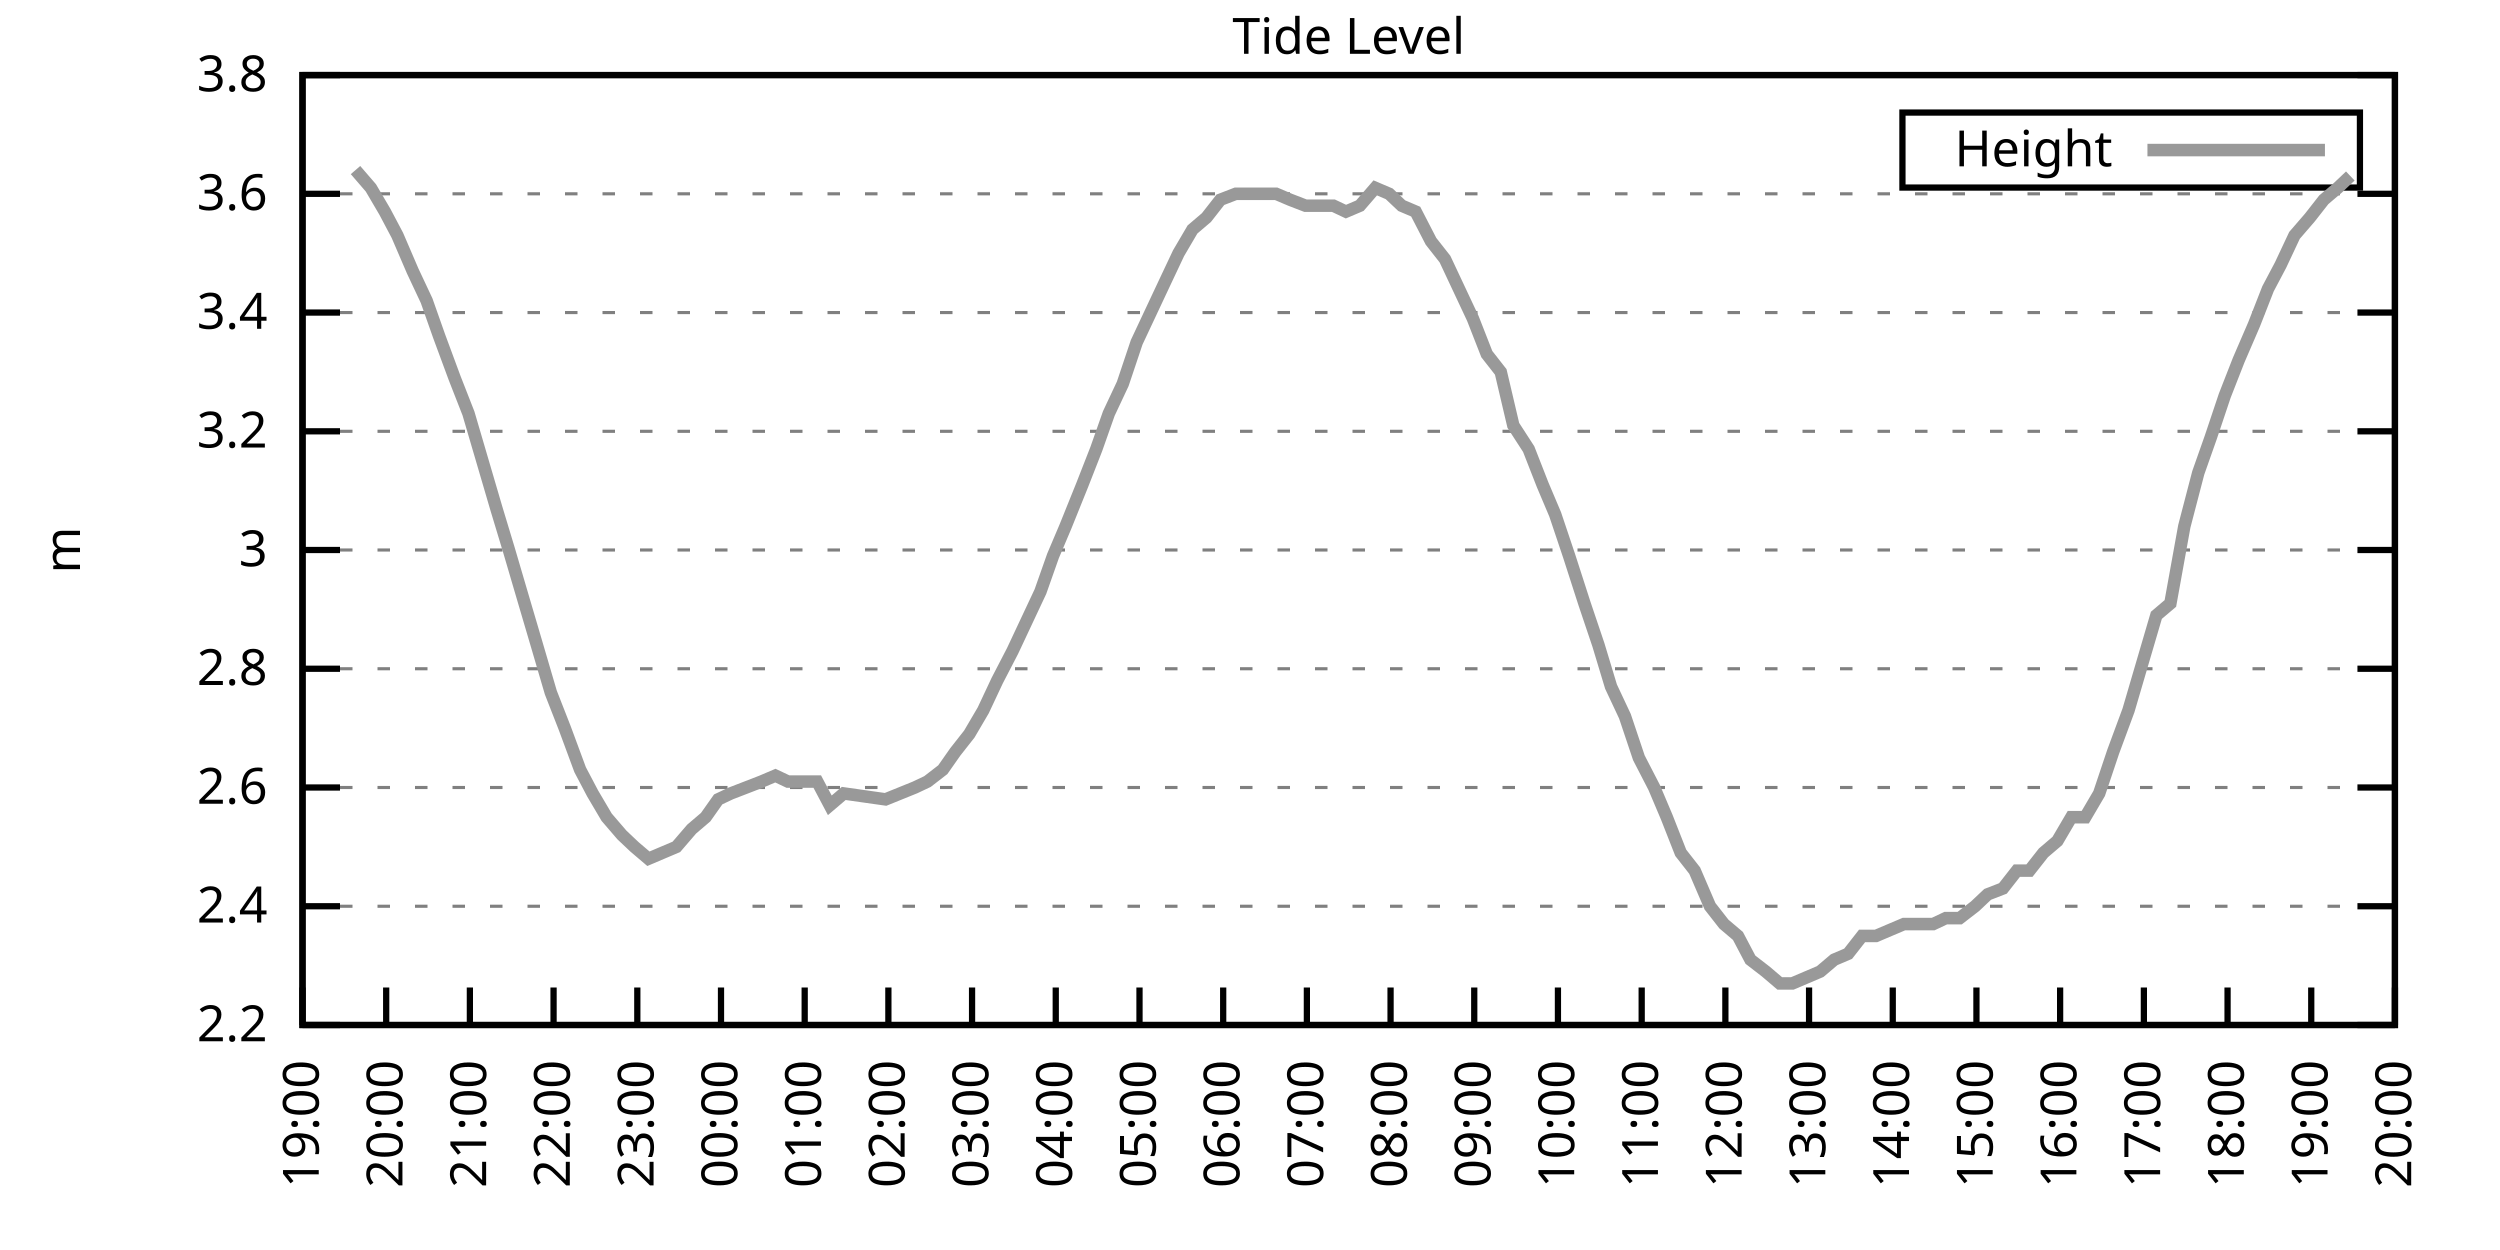
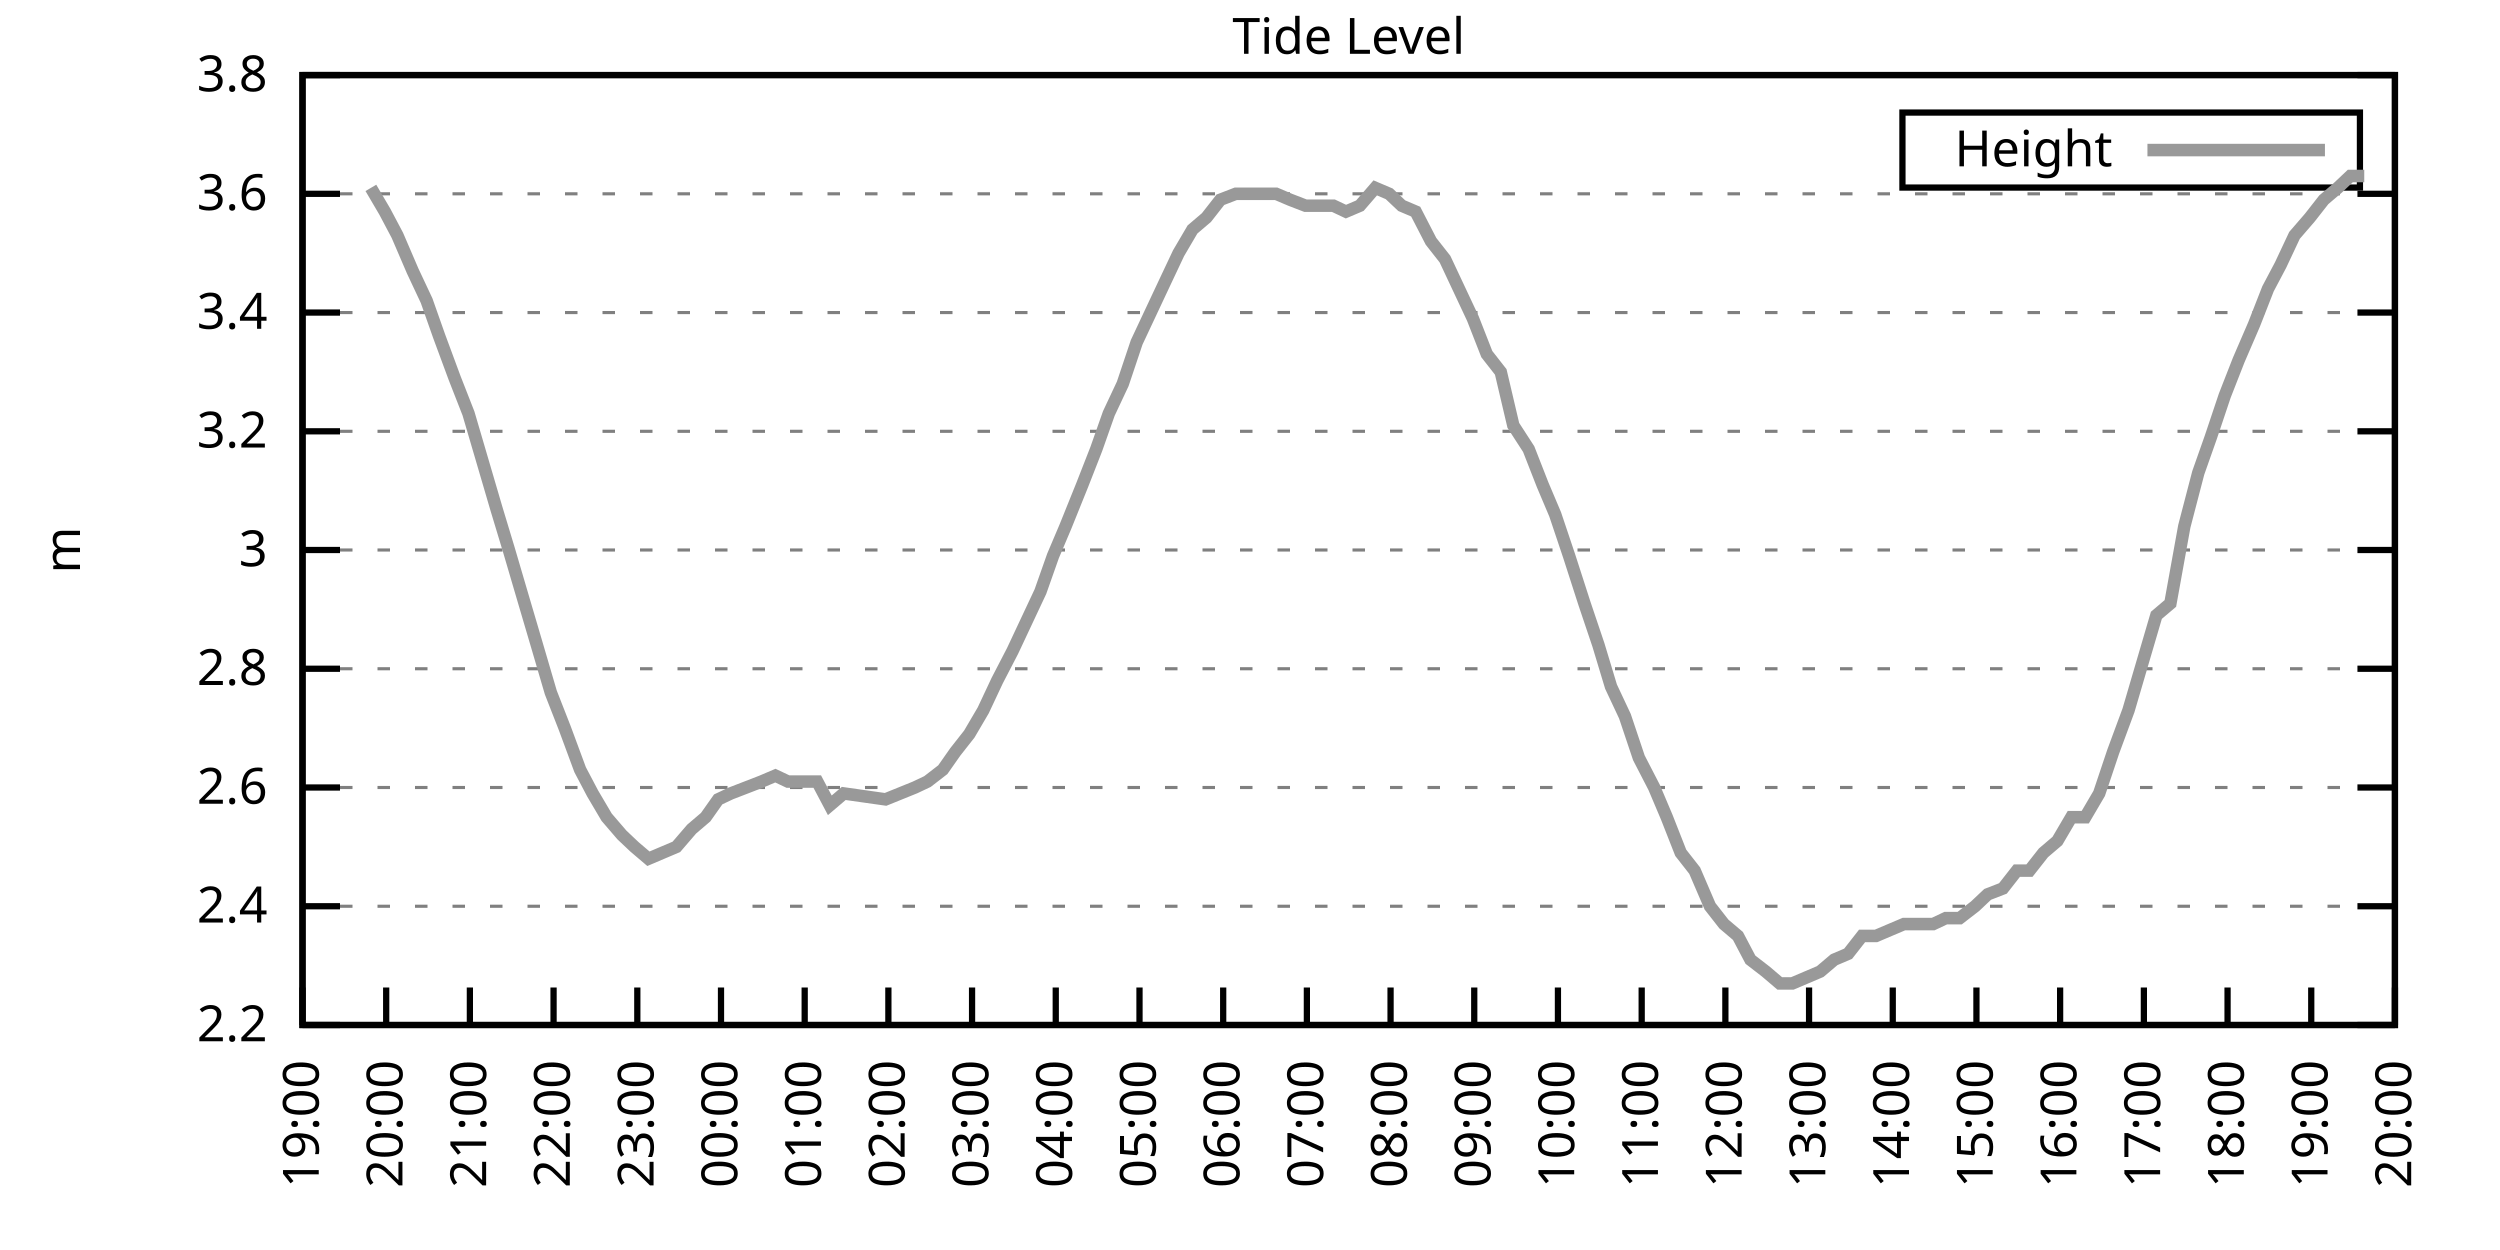
<svg xmlns="http://www.w3.org/2000/svg" xmlns:xlink="http://www.w3.org/1999/xlink" width="400" height="200" viewBox="0 0 400 200">
  <g id="gnuplot_canvas">
    <rect x="0" y="0" width="400" height="200" fill="none" />
    <defs>
      <circle id="gpDot" r="0.5" stroke-width="0.5" stroke="currentColor" />
      <path id="gpPt0" stroke-width="0.333" stroke="currentColor" d="M-1,0 h2 M0,-1 v2" />
      <path id="gpPt1" stroke-width="0.333" stroke="currentColor" d="M-1,-1 L1,1 M1,-1 L-1,1" />
      <path id="gpPt2" stroke-width="0.333" stroke="currentColor" d="M-1,0 L1,0 M0,-1 L0,1 M-1,-1 L1,1 M-1,1 L1,-1" />
      <rect id="gpPt3" stroke-width="0.333" stroke="currentColor" x="-1" y="-1" width="2" height="2" />
      <rect id="gpPt4" stroke-width="0.333" stroke="currentColor" fill="currentColor" x="-1" y="-1" width="2" height="2" />
      <circle id="gpPt5" stroke-width="0.333" stroke="currentColor" cx="0" cy="0" r="1" />
      <use xlink:href="#gpPt5" id="gpPt6" fill="currentColor" stroke="none" />
      <path id="gpPt7" stroke-width="0.333" stroke="currentColor" d="M0,-1.33 L-1.33,0.67 L1.33,0.67 z" />
      <use xlink:href="#gpPt7" id="gpPt8" fill="currentColor" stroke="none" />
      <use xlink:href="#gpPt7" id="gpPt9" stroke="currentColor" transform="rotate(180)" />
      <use xlink:href="#gpPt9" id="gpPt10" fill="currentColor" stroke="none" />
      <use xlink:href="#gpPt3" id="gpPt11" stroke="currentColor" transform="rotate(45)" />
      <use xlink:href="#gpPt11" id="gpPt12" fill="currentColor" stroke="none" />
      <path id="gpPt13" stroke-width="0.333" stroke="currentColor" d="M0,1.330 L1.265,0.411 L0.782,-1.067 L-0.782,-1.076 L-1.265,0.411 z" />
      <use xlink:href="#gpPt13" id="gpPt14" fill="currentColor" stroke="none" />
      <filter id="textbox" filterUnits="objectBoundingBox" x="0" y="0" height="1" width="1">
        <feFlood flood-color="white" flood-opacity="1" result="bgnd" />
        <feComposite in="SourceGraphic" in2="bgnd" operator="atop" />
      </filter>
      <filter id="greybox" filterUnits="objectBoundingBox" x="0" y="0" height="1" width="1">
        <feFlood flood-color="lightgrey" flood-opacity="1" result="grey" />
        <feComposite in="SourceGraphic" in2="grey" operator="atop" />
      </filter>
    </defs>
    <g fill="none" color="white" stroke="currentColor" stroke-width="1.00" stroke-linecap="butt" stroke-linejoin="miter">
</g>
    <g fill="none" color="black" stroke="currentColor" stroke-width="1.00" stroke-linecap="butt" stroke-linejoin="miter">
      <g stroke="none" shape-rendering="crispEdges">
        <polygon fill="rgb(255, 255, 255)" points="48.40,164.00 383.18,164.00 383.18,12.02 48.40,12.02 " />
      </g>
    </g>
    <g fill="none" color="black" stroke="currentColor" stroke-width="1.00" stroke-linecap="butt" stroke-linejoin="miter">
</g>
    <g fill="none" color="black" stroke="black" stroke-width="0.50" stroke-linecap="butt" stroke-linejoin="miter">
</g>
    <g fill="none" color="gray" stroke="currentColor" stroke-width="0.50" stroke-linecap="butt" stroke-linejoin="miter">
      <path stroke="gray" stroke-dasharray="2,4" class="gridline" d="M48.40,164.00 L383.19,164.00  " />
    </g>
    <g fill="none" color="gray" stroke="gray" stroke-width="1.00" stroke-linecap="butt" stroke-linejoin="miter">
</g>
    <g fill="none" color="black" stroke="currentColor" stroke-width="1.00" stroke-linecap="butt" stroke-linejoin="miter">
      <path stroke="black" d="M48.40,164.00 L54.40,164.00 M383.19,164.00 L377.19,164.00  " />
      <g transform="translate(42.80,166.60)" stroke="none" fill="black" font-family="Sans" font-size="8.00" text-anchor="end">
        <text>
          <tspan font-family="Sans"> 2.2</tspan>
        </text>
      </g>
    </g>
    <g fill="none" color="black" stroke="currentColor" stroke-width="1.00" stroke-linecap="butt" stroke-linejoin="miter">
</g>
    <g fill="none" color="black" stroke="black" stroke-width="0.50" stroke-linecap="butt" stroke-linejoin="miter">
</g>
    <g fill="none" color="gray" stroke="currentColor" stroke-width="0.50" stroke-linecap="butt" stroke-linejoin="miter">
      <path stroke="gray" stroke-dasharray="2,4" class="gridline" d="M48.40,145.00 L383.19,145.00  " />
    </g>
    <g fill="none" color="gray" stroke="gray" stroke-width="1.00" stroke-linecap="butt" stroke-linejoin="miter">
</g>
    <g fill="none" color="black" stroke="currentColor" stroke-width="1.00" stroke-linecap="butt" stroke-linejoin="miter">
      <path stroke="black" d="M48.40,145.00 L54.40,145.00 M383.19,145.00 L377.19,145.00  " />
      <g transform="translate(42.80,147.60)" stroke="none" fill="black" font-family="Sans" font-size="8.00" text-anchor="end">
        <text>
          <tspan font-family="Sans"> 2.4</tspan>
        </text>
      </g>
    </g>
    <g fill="none" color="black" stroke="currentColor" stroke-width="1.00" stroke-linecap="butt" stroke-linejoin="miter">
</g>
    <g fill="none" color="black" stroke="black" stroke-width="0.50" stroke-linecap="butt" stroke-linejoin="miter">
</g>
    <g fill="none" color="gray" stroke="currentColor" stroke-width="0.50" stroke-linecap="butt" stroke-linejoin="miter">
      <path stroke="gray" stroke-dasharray="2,4" class="gridline" d="M48.40,126.00 L383.19,126.00  " />
    </g>
    <g fill="none" color="gray" stroke="gray" stroke-width="1.00" stroke-linecap="butt" stroke-linejoin="miter">
</g>
    <g fill="none" color="black" stroke="currentColor" stroke-width="1.00" stroke-linecap="butt" stroke-linejoin="miter">
      <path stroke="black" d="M48.40,126.00 L54.40,126.00 M383.19,126.00 L377.19,126.00  " />
      <g transform="translate(42.80,128.60)" stroke="none" fill="black" font-family="Sans" font-size="8.00" text-anchor="end">
        <text>
          <tspan font-family="Sans"> 2.6</tspan>
        </text>
      </g>
    </g>
    <g fill="none" color="black" stroke="currentColor" stroke-width="1.00" stroke-linecap="butt" stroke-linejoin="miter">
</g>
    <g fill="none" color="black" stroke="black" stroke-width="0.50" stroke-linecap="butt" stroke-linejoin="miter">
</g>
    <g fill="none" color="gray" stroke="currentColor" stroke-width="0.50" stroke-linecap="butt" stroke-linejoin="miter">
      <path stroke="gray" stroke-dasharray="2,4" class="gridline" d="M48.40,107.00 L383.19,107.00  " />
    </g>
    <g fill="none" color="gray" stroke="gray" stroke-width="1.00" stroke-linecap="butt" stroke-linejoin="miter">
</g>
    <g fill="none" color="black" stroke="currentColor" stroke-width="1.00" stroke-linecap="butt" stroke-linejoin="miter">
      <path stroke="black" d="M48.40,107.00 L54.40,107.00 M383.19,107.00 L377.19,107.00  " />
      <g transform="translate(42.80,109.60)" stroke="none" fill="black" font-family="Sans" font-size="8.00" text-anchor="end">
        <text>
          <tspan font-family="Sans"> 2.8</tspan>
        </text>
      </g>
    </g>
    <g fill="none" color="black" stroke="currentColor" stroke-width="1.00" stroke-linecap="butt" stroke-linejoin="miter">
</g>
    <g fill="none" color="black" stroke="black" stroke-width="0.50" stroke-linecap="butt" stroke-linejoin="miter">
</g>
    <g fill="none" color="gray" stroke="currentColor" stroke-width="0.50" stroke-linecap="butt" stroke-linejoin="miter">
      <path stroke="gray" stroke-dasharray="2,4" class="gridline" d="M48.40,88.00 L383.19,88.00  " />
    </g>
    <g fill="none" color="gray" stroke="gray" stroke-width="1.00" stroke-linecap="butt" stroke-linejoin="miter">
</g>
    <g fill="none" color="black" stroke="currentColor" stroke-width="1.00" stroke-linecap="butt" stroke-linejoin="miter">
      <path stroke="black" d="M48.40,88.00 L54.40,88.00 M383.19,88.00 L377.19,88.00  " />
      <g transform="translate(42.80,90.60)" stroke="none" fill="black" font-family="Sans" font-size="8.00" text-anchor="end">
        <text>
          <tspan font-family="Sans"> 3</tspan>
        </text>
      </g>
    </g>
    <g fill="none" color="black" stroke="currentColor" stroke-width="1.00" stroke-linecap="butt" stroke-linejoin="miter">
</g>
    <g fill="none" color="black" stroke="black" stroke-width="0.50" stroke-linecap="butt" stroke-linejoin="miter">
</g>
    <g fill="none" color="gray" stroke="currentColor" stroke-width="0.50" stroke-linecap="butt" stroke-linejoin="miter">
      <path stroke="gray" stroke-dasharray="2,4" class="gridline" d="M48.40,69.01 L383.19,69.01  " />
    </g>
    <g fill="none" color="gray" stroke="gray" stroke-width="1.00" stroke-linecap="butt" stroke-linejoin="miter">
</g>
    <g fill="none" color="black" stroke="currentColor" stroke-width="1.00" stroke-linecap="butt" stroke-linejoin="miter">
      <path stroke="black" d="M48.40,69.01 L54.40,69.01 M383.19,69.01 L377.19,69.01  " />
      <g transform="translate(42.80,71.61)" stroke="none" fill="black" font-family="Sans" font-size="8.00" text-anchor="end">
        <text>
          <tspan font-family="Sans"> 3.2</tspan>
        </text>
      </g>
    </g>
    <g fill="none" color="black" stroke="currentColor" stroke-width="1.00" stroke-linecap="butt" stroke-linejoin="miter">
</g>
    <g fill="none" color="black" stroke="black" stroke-width="0.50" stroke-linecap="butt" stroke-linejoin="miter">
</g>
    <g fill="none" color="gray" stroke="currentColor" stroke-width="0.50" stroke-linecap="butt" stroke-linejoin="miter">
      <path stroke="gray" stroke-dasharray="2,4" class="gridline" d="M48.40,50.01 L383.19,50.01  " />
    </g>
    <g fill="none" color="gray" stroke="gray" stroke-width="1.00" stroke-linecap="butt" stroke-linejoin="miter">
</g>
    <g fill="none" color="black" stroke="currentColor" stroke-width="1.00" stroke-linecap="butt" stroke-linejoin="miter">
      <path stroke="black" d="M48.40,50.01 L54.40,50.01 M383.19,50.01 L377.19,50.01  " />
      <g transform="translate(42.80,52.61)" stroke="none" fill="black" font-family="Sans" font-size="8.00" text-anchor="end">
        <text>
          <tspan font-family="Sans"> 3.4</tspan>
        </text>
      </g>
    </g>
    <g fill="none" color="black" stroke="currentColor" stroke-width="1.00" stroke-linecap="butt" stroke-linejoin="miter">
</g>
    <g fill="none" color="black" stroke="black" stroke-width="0.50" stroke-linecap="butt" stroke-linejoin="miter">
</g>
    <g fill="none" color="gray" stroke="currentColor" stroke-width="0.50" stroke-linecap="butt" stroke-linejoin="miter">
      <path stroke="gray" stroke-dasharray="2,4" class="gridline" d="M48.40,31.01 L383.19,31.01  " />
    </g>
    <g fill="none" color="gray" stroke="gray" stroke-width="1.00" stroke-linecap="butt" stroke-linejoin="miter">
</g>
    <g fill="none" color="black" stroke="currentColor" stroke-width="1.00" stroke-linecap="butt" stroke-linejoin="miter">
      <path stroke="black" d="M48.40,31.01 L54.40,31.01 M383.19,31.01 L377.19,31.01  " />
      <g transform="translate(42.80,33.61)" stroke="none" fill="black" font-family="Sans" font-size="8.00" text-anchor="end">
        <text>
          <tspan font-family="Sans"> 3.6</tspan>
        </text>
      </g>
    </g>
    <g fill="none" color="black" stroke="currentColor" stroke-width="1.00" stroke-linecap="butt" stroke-linejoin="miter">
</g>
    <g fill="none" color="black" stroke="black" stroke-width="0.50" stroke-linecap="butt" stroke-linejoin="miter">
</g>
    <g fill="none" color="gray" stroke="currentColor" stroke-width="0.50" stroke-linecap="butt" stroke-linejoin="miter">
      <path stroke="gray" stroke-dasharray="2,4" class="gridline" d="M48.40,12.01 L383.19,12.01  " />
    </g>
    <g fill="none" color="gray" stroke="gray" stroke-width="1.00" stroke-linecap="butt" stroke-linejoin="miter">
</g>
    <g fill="none" color="black" stroke="currentColor" stroke-width="1.00" stroke-linecap="butt" stroke-linejoin="miter">
      <path stroke="black" d="M48.40,12.01 L54.40,12.01 M383.19,12.01 L377.19,12.01  " />
      <g transform="translate(42.80,14.61)" stroke="none" fill="black" font-family="Sans" font-size="8.00" text-anchor="end">
        <text>
          <tspan font-family="Sans"> 3.8</tspan>
        </text>
      </g>
    </g>
    <g fill="none" color="black" stroke="currentColor" stroke-width="1.00" stroke-linecap="butt" stroke-linejoin="miter">
      <path stroke="black" d="M48.40,164.00 L48.40,158.00  " />
      <g transform="translate(51.00,169.60) rotate(270.00)" stroke="none" fill="black" font-family="Sans" font-size="8.00" text-anchor="end">
        <text>
          <tspan font-family="Sans">19:00</tspan>
        </text>
      </g>
    </g>
    <g fill="none" color="black" stroke="currentColor" stroke-width="1.00" stroke-linecap="butt" stroke-linejoin="miter">
      <path stroke="black" d="M61.79,164.00 L61.79,158.00  " />
      <g transform="translate(64.39,169.60) rotate(270.00)" stroke="none" fill="black" font-family="Sans" font-size="8.00" text-anchor="end">
        <text>
          <tspan font-family="Sans">20:00</tspan>
        </text>
      </g>
    </g>
    <g fill="none" color="black" stroke="currentColor" stroke-width="1.00" stroke-linecap="butt" stroke-linejoin="miter">
      <path stroke="black" d="M75.18,164.00 L75.18,158.00  " />
      <g transform="translate(77.78,169.60) rotate(270.00)" stroke="none" fill="black" font-family="Sans" font-size="8.00" text-anchor="end">
        <text>
          <tspan font-family="Sans">21:00</tspan>
        </text>
      </g>
    </g>
    <g fill="none" color="black" stroke="currentColor" stroke-width="1.00" stroke-linecap="butt" stroke-linejoin="miter">
      <path stroke="black" d="M88.57,164.00 L88.57,158.00  " />
      <g transform="translate(91.17,169.60) rotate(270.00)" stroke="none" fill="black" font-family="Sans" font-size="8.00" text-anchor="end">
        <text>
          <tspan font-family="Sans">22:00</tspan>
        </text>
      </g>
    </g>
    <g fill="none" color="black" stroke="currentColor" stroke-width="1.00" stroke-linecap="butt" stroke-linejoin="miter">
      <path stroke="black" d="M101.97,164.00 L101.97,158.00  " />
      <g transform="translate(104.57,169.60) rotate(270.00)" stroke="none" fill="black" font-family="Sans" font-size="8.00" text-anchor="end">
        <text>
          <tspan font-family="Sans">23:00</tspan>
        </text>
      </g>
    </g>
    <g fill="none" color="black" stroke="currentColor" stroke-width="1.00" stroke-linecap="butt" stroke-linejoin="miter">
      <path stroke="black" d="M115.36,164.00 L115.36,158.00  " />
      <g transform="translate(117.96,169.60) rotate(270.00)" stroke="none" fill="black" font-family="Sans" font-size="8.00" text-anchor="end">
        <text>
          <tspan font-family="Sans">00:00</tspan>
        </text>
      </g>
    </g>
    <g fill="none" color="black" stroke="currentColor" stroke-width="1.00" stroke-linecap="butt" stroke-linejoin="miter">
      <path stroke="black" d="M128.75,164.00 L128.75,158.00  " />
      <g transform="translate(131.35,169.60) rotate(270.00)" stroke="none" fill="black" font-family="Sans" font-size="8.00" text-anchor="end">
        <text>
          <tspan font-family="Sans">01:00</tspan>
        </text>
      </g>
    </g>
    <g fill="none" color="black" stroke="currentColor" stroke-width="1.00" stroke-linecap="butt" stroke-linejoin="miter">
      <path stroke="black" d="M142.14,164.00 L142.14,158.00  " />
      <g transform="translate(144.74,169.60) rotate(270.00)" stroke="none" fill="black" font-family="Sans" font-size="8.00" text-anchor="end">
        <text>
          <tspan font-family="Sans">02:00</tspan>
        </text>
      </g>
    </g>
    <g fill="none" color="black" stroke="currentColor" stroke-width="1.00" stroke-linecap="butt" stroke-linejoin="miter">
      <path stroke="black" d="M155.53,164.00 L155.53,158.00  " />
      <g transform="translate(158.13,169.60) rotate(270.00)" stroke="none" fill="black" font-family="Sans" font-size="8.00" text-anchor="end">
        <text>
          <tspan font-family="Sans">03:00</tspan>
        </text>
      </g>
    </g>
    <g fill="none" color="black" stroke="currentColor" stroke-width="1.00" stroke-linecap="butt" stroke-linejoin="miter">
      <path stroke="black" d="M168.92,164.00 L168.92,158.00  " />
      <g transform="translate(171.52,169.60) rotate(270.00)" stroke="none" fill="black" font-family="Sans" font-size="8.00" text-anchor="end">
        <text>
          <tspan font-family="Sans">04:00</tspan>
        </text>
      </g>
    </g>
    <g fill="none" color="black" stroke="currentColor" stroke-width="1.00" stroke-linecap="butt" stroke-linejoin="miter">
      <path stroke="black" d="M182.32,164.00 L182.32,158.00  " />
      <g transform="translate(184.92,169.60) rotate(270.00)" stroke="none" fill="black" font-family="Sans" font-size="8.00" text-anchor="end">
        <text>
          <tspan font-family="Sans">05:00</tspan>
        </text>
      </g>
    </g>
    <g fill="none" color="black" stroke="currentColor" stroke-width="1.00" stroke-linecap="butt" stroke-linejoin="miter">
      <path stroke="black" d="M195.71,164.00 L195.71,158.00  " />
      <g transform="translate(198.31,169.60) rotate(270.00)" stroke="none" fill="black" font-family="Sans" font-size="8.00" text-anchor="end">
        <text>
          <tspan font-family="Sans">06:00</tspan>
        </text>
      </g>
    </g>
    <g fill="none" color="black" stroke="currentColor" stroke-width="1.00" stroke-linecap="butt" stroke-linejoin="miter">
      <path stroke="black" d="M209.10,164.00 L209.10,158.00  " />
      <g transform="translate(211.70,169.60) rotate(270.00)" stroke="none" fill="black" font-family="Sans" font-size="8.00" text-anchor="end">
        <text>
          <tspan font-family="Sans">07:00</tspan>
        </text>
      </g>
    </g>
    <g fill="none" color="black" stroke="currentColor" stroke-width="1.00" stroke-linecap="butt" stroke-linejoin="miter">
      <path stroke="black" d="M222.49,164.00 L222.49,158.00  " />
      <g transform="translate(225.09,169.60) rotate(270.00)" stroke="none" fill="black" font-family="Sans" font-size="8.00" text-anchor="end">
        <text>
          <tspan font-family="Sans">08:00</tspan>
        </text>
      </g>
    </g>
    <g fill="none" color="black" stroke="currentColor" stroke-width="1.00" stroke-linecap="butt" stroke-linejoin="miter">
      <path stroke="black" d="M235.88,164.00 L235.88,158.00  " />
      <g transform="translate(238.48,169.60) rotate(270.00)" stroke="none" fill="black" font-family="Sans" font-size="8.00" text-anchor="end">
        <text>
          <tspan font-family="Sans">09:00</tspan>
        </text>
      </g>
    </g>
    <g fill="none" color="black" stroke="currentColor" stroke-width="1.00" stroke-linecap="butt" stroke-linejoin="miter">
      <path stroke="black" d="M249.27,164.00 L249.27,158.00  " />
      <g transform="translate(251.87,169.60) rotate(270.00)" stroke="none" fill="black" font-family="Sans" font-size="8.00" text-anchor="end">
        <text>
          <tspan font-family="Sans">10:00</tspan>
        </text>
      </g>
    </g>
    <g fill="none" color="black" stroke="currentColor" stroke-width="1.00" stroke-linecap="butt" stroke-linejoin="miter">
      <path stroke="black" d="M262.67,164.00 L262.67,158.00  " />
      <g transform="translate(265.27,169.60) rotate(270.00)" stroke="none" fill="black" font-family="Sans" font-size="8.00" text-anchor="end">
        <text>
          <tspan font-family="Sans">11:00</tspan>
        </text>
      </g>
    </g>
    <g fill="none" color="black" stroke="currentColor" stroke-width="1.00" stroke-linecap="butt" stroke-linejoin="miter">
      <path stroke="black" d="M276.06,164.00 L276.06,158.00  " />
      <g transform="translate(278.66,169.60) rotate(270.00)" stroke="none" fill="black" font-family="Sans" font-size="8.00" text-anchor="end">
        <text>
          <tspan font-family="Sans">12:00</tspan>
        </text>
      </g>
    </g>
    <g fill="none" color="black" stroke="currentColor" stroke-width="1.00" stroke-linecap="butt" stroke-linejoin="miter">
      <path stroke="black" d="M289.45,164.00 L289.45,158.00  " />
      <g transform="translate(292.05,169.60) rotate(270.00)" stroke="none" fill="black" font-family="Sans" font-size="8.00" text-anchor="end">
        <text>
          <tspan font-family="Sans">13:00</tspan>
        </text>
      </g>
    </g>
    <g fill="none" color="black" stroke="currentColor" stroke-width="1.00" stroke-linecap="butt" stroke-linejoin="miter">
      <path stroke="black" d="M302.84,164.00 L302.84,158.00  " />
      <g transform="translate(305.44,169.60) rotate(270.00)" stroke="none" fill="black" font-family="Sans" font-size="8.00" text-anchor="end">
        <text>
          <tspan font-family="Sans">14:00</tspan>
        </text>
      </g>
    </g>
    <g fill="none" color="black" stroke="currentColor" stroke-width="1.00" stroke-linecap="butt" stroke-linejoin="miter">
      <path stroke="black" d="M316.23,164.00 L316.23,158.00  " />
      <g transform="translate(318.83,169.60) rotate(270.00)" stroke="none" fill="black" font-family="Sans" font-size="8.00" text-anchor="end">
        <text>
          <tspan font-family="Sans">15:00</tspan>
        </text>
      </g>
    </g>
    <g fill="none" color="black" stroke="currentColor" stroke-width="1.00" stroke-linecap="butt" stroke-linejoin="miter">
      <path stroke="black" d="M329.62,164.00 L329.62,158.00  " />
      <g transform="translate(332.22,169.60) rotate(270.00)" stroke="none" fill="black" font-family="Sans" font-size="8.00" text-anchor="end">
        <text>
          <tspan font-family="Sans">16:00</tspan>
        </text>
      </g>
    </g>
    <g fill="none" color="black" stroke="currentColor" stroke-width="1.00" stroke-linecap="butt" stroke-linejoin="miter">
      <path stroke="black" d="M343.02,164.00 L343.02,158.00  " />
      <g transform="translate(345.62,169.60) rotate(270.00)" stroke="none" fill="black" font-family="Sans" font-size="8.00" text-anchor="end">
        <text>
          <tspan font-family="Sans">17:00</tspan>
        </text>
      </g>
    </g>
    <g fill="none" color="black" stroke="currentColor" stroke-width="1.00" stroke-linecap="butt" stroke-linejoin="miter">
      <path stroke="black" d="M356.41,164.00 L356.41,158.00  " />
      <g transform="translate(359.01,169.60) rotate(270.00)" stroke="none" fill="black" font-family="Sans" font-size="8.00" text-anchor="end">
        <text>
          <tspan font-family="Sans">18:00</tspan>
        </text>
      </g>
    </g>
    <g fill="none" color="black" stroke="currentColor" stroke-width="1.00" stroke-linecap="butt" stroke-linejoin="miter">
      <path stroke="black" d="M369.80,164.00 L369.80,158.00  " />
      <g transform="translate(372.40,169.60) rotate(270.00)" stroke="none" fill="black" font-family="Sans" font-size="8.00" text-anchor="end">
        <text>
          <tspan font-family="Sans">19:00</tspan>
        </text>
      </g>
    </g>
    <g fill="none" color="black" stroke="currentColor" stroke-width="1.00" stroke-linecap="butt" stroke-linejoin="miter">
      <path stroke="black" d="M383.19,164.00 L383.19,158.00  " />
      <g transform="translate(385.79,169.60) rotate(270.00)" stroke="none" fill="black" font-family="Sans" font-size="8.00" text-anchor="end">
        <text>
          <tspan font-family="Sans">20:00</tspan>
        </text>
      </g>
    </g>
    <g fill="none" color="black" stroke="currentColor" stroke-width="1.00" stroke-linecap="butt" stroke-linejoin="miter">
</g>
    <g fill="none" color="black" stroke="currentColor" stroke-width="1.00" stroke-linecap="butt" stroke-linejoin="miter">
      <path stroke="black" d="M48.40,12.01 L48.40,164.00 L383.19,164.00 L383.19,12.01 L48.40,12.01 Z  " />
    </g>
    <g fill="none" color="black" stroke="currentColor" stroke-width="1.00" stroke-linecap="butt" stroke-linejoin="miter">
</g>
    <g fill="none" color="black" stroke="currentColor" stroke-width="1.00" stroke-linecap="butt" stroke-linejoin="miter">
      <path stroke="black" d="M304.39,30.01 L304.39,18.01 L377.59,18.01 L377.59,30.01 L304.39,30.01 Z  " />
    </g>
    <g id="Tide_level_plot_1">
      <g fill="none" color="white" stroke="black" stroke-width="2.00" stroke-linecap="butt" stroke-linejoin="miter">
</g>
      <g fill="none" color="black" stroke="currentColor" stroke-width="2.00" stroke-linecap="butt" stroke-linejoin="miter">
        <g transform="translate(337.99,26.61)" stroke="none" fill="black" font-family="Sans" font-size="8.00" text-anchor="end">
          <text>
            <tspan font-family="Sans">Height</tspan>
          </text>
        </g>
      </g>
      <g fill="none" color="black" stroke="currentColor" stroke-width="2.00" stroke-linecap="butt" stroke-linejoin="miter">
-         <path stroke="rgb(153, 153, 153)" d="M343.59,24.01 L371.99,24.01 M56.88,27.21 L59.34,30.06 L61.57,33.86 L63.58,37.66 L66.03,43.36 L68.26,48.11   L70.27,53.81 L72.73,60.46 L74.96,66.16 L77.19,73.76 L79.42,81.36 L81.43,88.01 L83.66,95.60 L85.90,103.20   L88.13,110.80 L90.36,116.50 L92.82,123.15 L94.82,126.95 L97.06,130.75 L99.51,133.60 L101.52,135.50 L103.75,137.40   L105.98,136.45 L108.22,135.50 L110.67,132.65 L112.90,130.75 L114.91,127.90 L116.92,126.95 L119.38,126.00 L121.83,125.05   L124.06,124.10 L126.07,125.05 L128.53,125.05 L130.76,125.05 L132.77,128.85 L135.00,126.95 L141.69,127.90 L146.38,126.00   L148.39,125.05 L150.85,123.15 L152.85,120.30 L155.09,117.45 L157.32,113.65 L159.55,108.90 L162.01,104.15 L164.24,99.40   L166.47,94.65 L168.48,88.95 L170.49,84.21 L173.17,77.56 L175.40,71.86 L177.41,66.16 L179.64,61.41 L181.87,54.76   L184.10,50.01 L186.33,45.26 L188.57,40.51 L190.80,36.71 L193.03,34.81 L195.26,31.96 L197.72,31.01 L199.50,31.01   L201.96,31.01 L204.19,31.01 L206.42,31.96 L208.88,32.91 L211.11,32.91 L213.34,32.91 L215.35,33.86 L217.58,32.91   L220.04,30.06 L222.27,31.01 L224.28,32.91 L226.51,33.86 L228.96,38.61 L231.20,41.46 L233.43,46.21 L235.66,50.96   L237.89,56.66 L240.12,59.51 L242.13,68.06 L244.59,71.86 L246.82,77.56 L248.83,82.31 L251.06,88.95 L253.51,96.55   L255.75,103.20 L257.76,109.85 L259.99,114.60 L262.22,121.25 L264.67,126.00 L266.68,130.75 L268.92,136.45 L271.15,139.30   L273.60,145.00 L275.83,147.85 L278.07,149.75 L280.07,153.55 L282.53,155.45 L284.76,157.35 L286.77,157.35 L289.00,156.40   L291.23,155.45 L293.47,153.55 L295.70,152.60 L297.93,149.75 L300.16,149.75 L302.39,148.80 L304.63,147.85 L307.08,147.85   L309.31,147.85 L311.32,146.90 L313.55,146.90 L316.01,145.00 L318.02,143.10 L320.47,142.15 L322.70,139.30 L324.71,139.30   L326.95,136.45 L329.18,134.55 L331.41,130.75 L333.64,130.75 L335.87,126.95 L338.10,120.30 L340.56,113.65 L342.79,106.05   L345.02,98.45 L347.26,96.55 L349.49,84.21 L351.72,75.66 L353.73,69.96 L355.96,63.31 L358.19,57.61 L360.65,51.91   L362.88,46.21 L364.89,42.41 L367.12,37.66 L369.58,34.81 L371.81,31.96 L374.04,30.06 L376.05,28.16  " />
+         <path stroke="rgb(153, 153, 153)" d="M343.59,24.01 L371.99,24.01 M59.34,30.06 L61.57,33.86 L63.58,37.66 L66.03,43.36 L68.26,48.11 L70.27,53.81   L72.73,60.46 L74.96,66.16 L77.19,73.76 L79.42,81.36 L81.43,88.01 L83.66,95.60 L85.90,103.20 L88.13,110.80   L90.36,116.50 L92.82,123.15 L94.82,126.95 L97.06,130.75 L99.51,133.60 L101.52,135.50 L103.75,137.40 L105.98,136.45   L108.22,135.50 L110.67,132.65 L112.90,130.75 L114.91,127.90 L116.92,126.95 L119.38,126.00 L121.83,125.05 L124.06,124.10   L126.07,125.05 L128.53,125.05 L130.76,125.05 L132.77,128.85 L135.00,126.95 L141.69,127.90 L146.38,126.00 L148.39,125.05   L150.85,123.15 L152.85,120.30 L155.09,117.45 L157.32,113.65 L159.55,108.90 L162.01,104.15 L164.24,99.40 L166.47,94.65   L168.48,88.95 L170.49,84.21 L173.17,77.56 L175.40,71.86 L177.41,66.16 L179.64,61.41 L181.87,54.76 L184.10,50.01   L186.33,45.26 L188.57,40.51 L190.80,36.71 L193.03,34.81 L195.26,31.96 L197.72,31.01 L199.50,31.01 L201.96,31.01   L204.19,31.01 L206.42,31.96 L208.88,32.91 L211.11,32.91 L213.34,32.91 L215.35,33.86 L217.58,32.91 L220.04,30.06   L222.27,31.01 L224.28,32.91 L226.51,33.86 L228.96,38.61 L231.20,41.46 L233.43,46.21 L235.66,50.96 L237.89,56.66   L240.12,59.51 L242.13,68.06 L244.59,71.86 L246.82,77.56 L248.83,82.31 L251.06,88.95 L253.51,96.55 L255.75,103.20   L257.76,109.85 L259.99,114.60 L262.22,121.25 L264.67,126.00 L266.68,130.75 L268.92,136.45 L271.15,139.30 L273.60,145.00   L275.83,147.85 L278.07,149.75 L280.07,153.55 L282.53,155.45 L284.76,157.35 L286.77,157.35 L289.00,156.40 L291.23,155.45   L293.47,153.55 L295.70,152.60 L297.93,149.75 L300.16,149.75 L302.39,148.80 L304.63,147.85 L307.08,147.85 L309.31,147.85   L311.32,146.90 L313.55,146.90 L316.01,145.00 L318.02,143.10 L320.47,142.15 L322.70,139.30 L324.71,139.30 L326.95,136.45   L329.18,134.55 L331.41,130.75 L333.64,130.75 L335.87,126.95 L338.10,120.30 L340.56,113.65 L342.79,106.05 L345.02,98.45   L347.26,96.55 L349.49,84.21 L351.72,75.66 L353.73,69.96 L355.96,63.31 L358.19,57.61 L360.65,51.91 L362.88,46.21   L364.89,42.41 L367.12,37.66 L369.58,34.81 L371.81,31.96 L374.04,30.06 L376.05,28.16 L378.28,28.16  " />
      </g>
    </g>
    <g fill="none" color="black" stroke="currentColor" stroke-width="2.00" stroke-linecap="butt" stroke-linejoin="miter">
</g>
    <g fill="none" color="black" stroke="black" stroke-width="1.00" stroke-linecap="butt" stroke-linejoin="miter">
</g>
    <g fill="none" color="black" stroke="currentColor" stroke-width="1.00" stroke-linecap="butt" stroke-linejoin="miter">
      <path stroke="black" d="M48.40,12.01 L48.40,164.00 L383.19,164.00 L383.19,12.01 L48.40,12.01 Z  " />
      <g transform="translate(12.80,88.01) rotate(270.00)" stroke="none" fill="black" font-family="Sans" font-size="8.00" text-anchor="middle">
        <text>
          <tspan font-family="Sans">m</tspan>
        </text>
      </g>
    </g>
    <g fill="none" color="black" stroke="currentColor" stroke-width="1.00" stroke-linecap="butt" stroke-linejoin="miter">
</g>
    <g fill="none" color="black" stroke="currentColor" stroke-width="1.00" stroke-linecap="butt" stroke-linejoin="miter">
      <g transform="translate(215.79,8.61)" stroke="none" fill="black" font-family="Sans" font-size="8.00" text-anchor="middle">
        <text>
          <tspan font-family="Sans">Tide Level</tspan>
        </text>
      </g>
    </g>
    <g fill="none" color="black" stroke="currentColor" stroke-width="1.00" stroke-linecap="butt" stroke-linejoin="miter">
</g>
  </g>
</svg>
